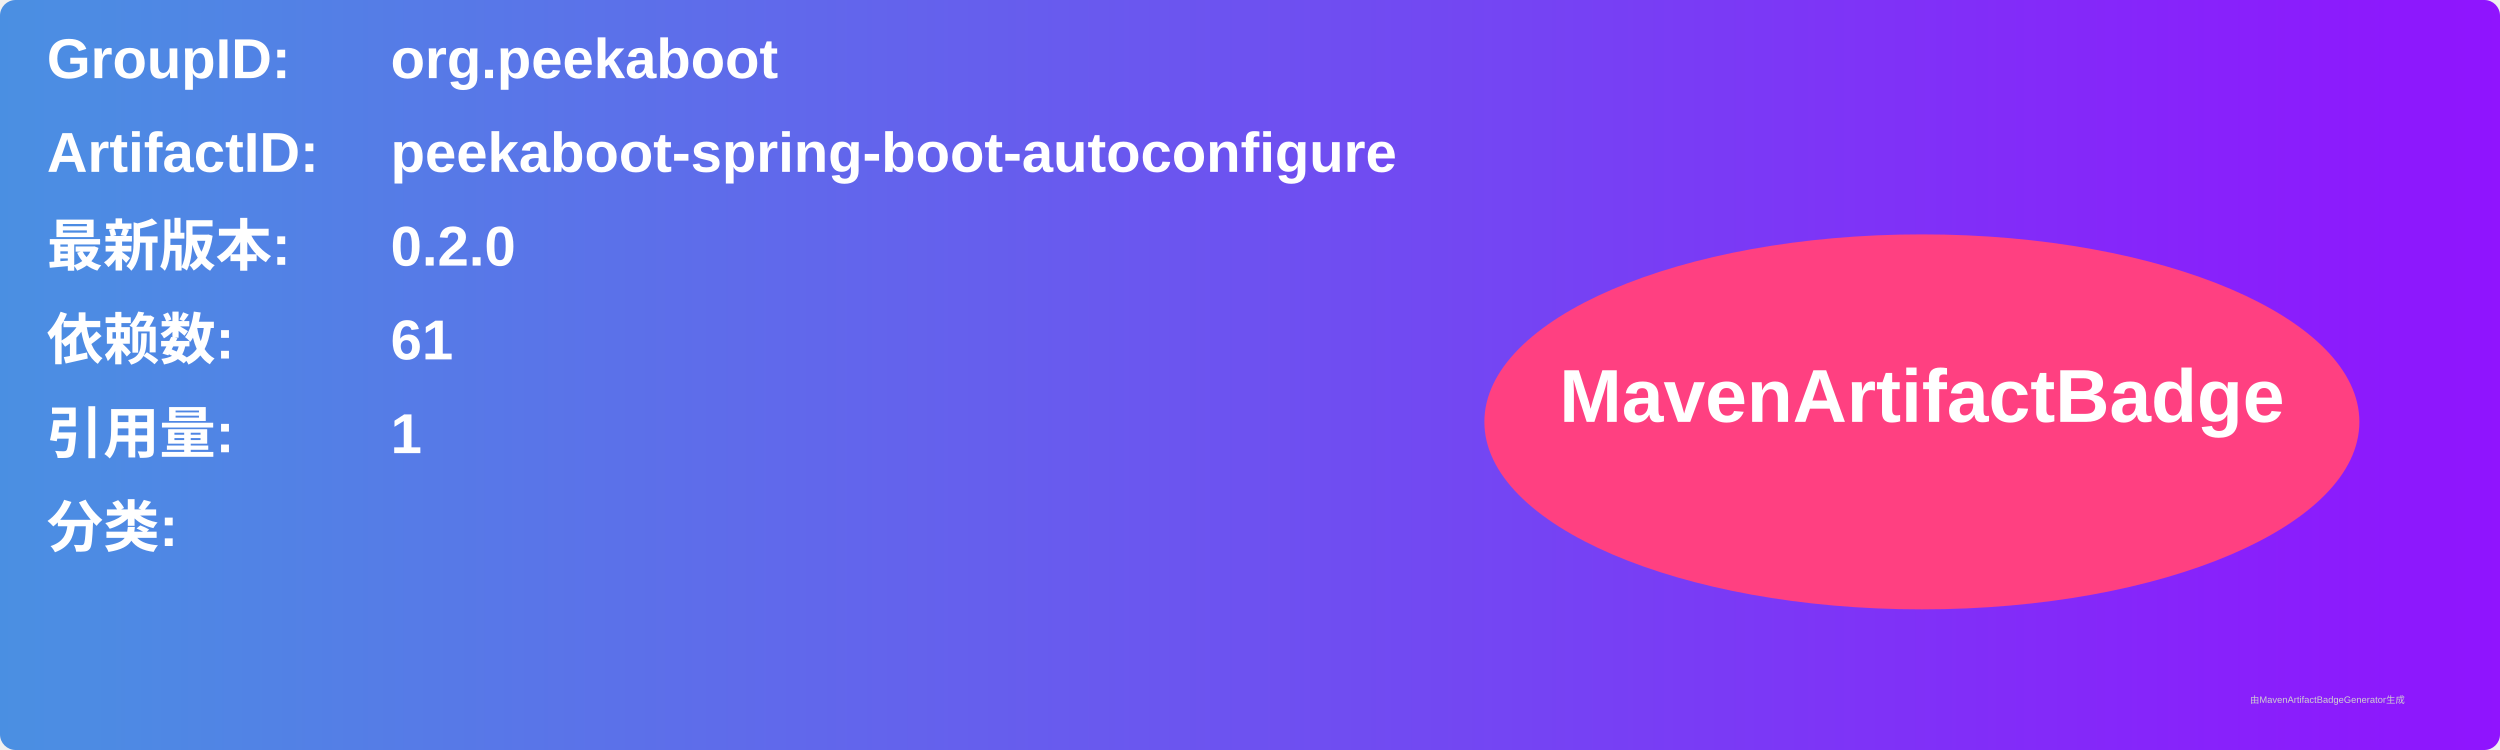
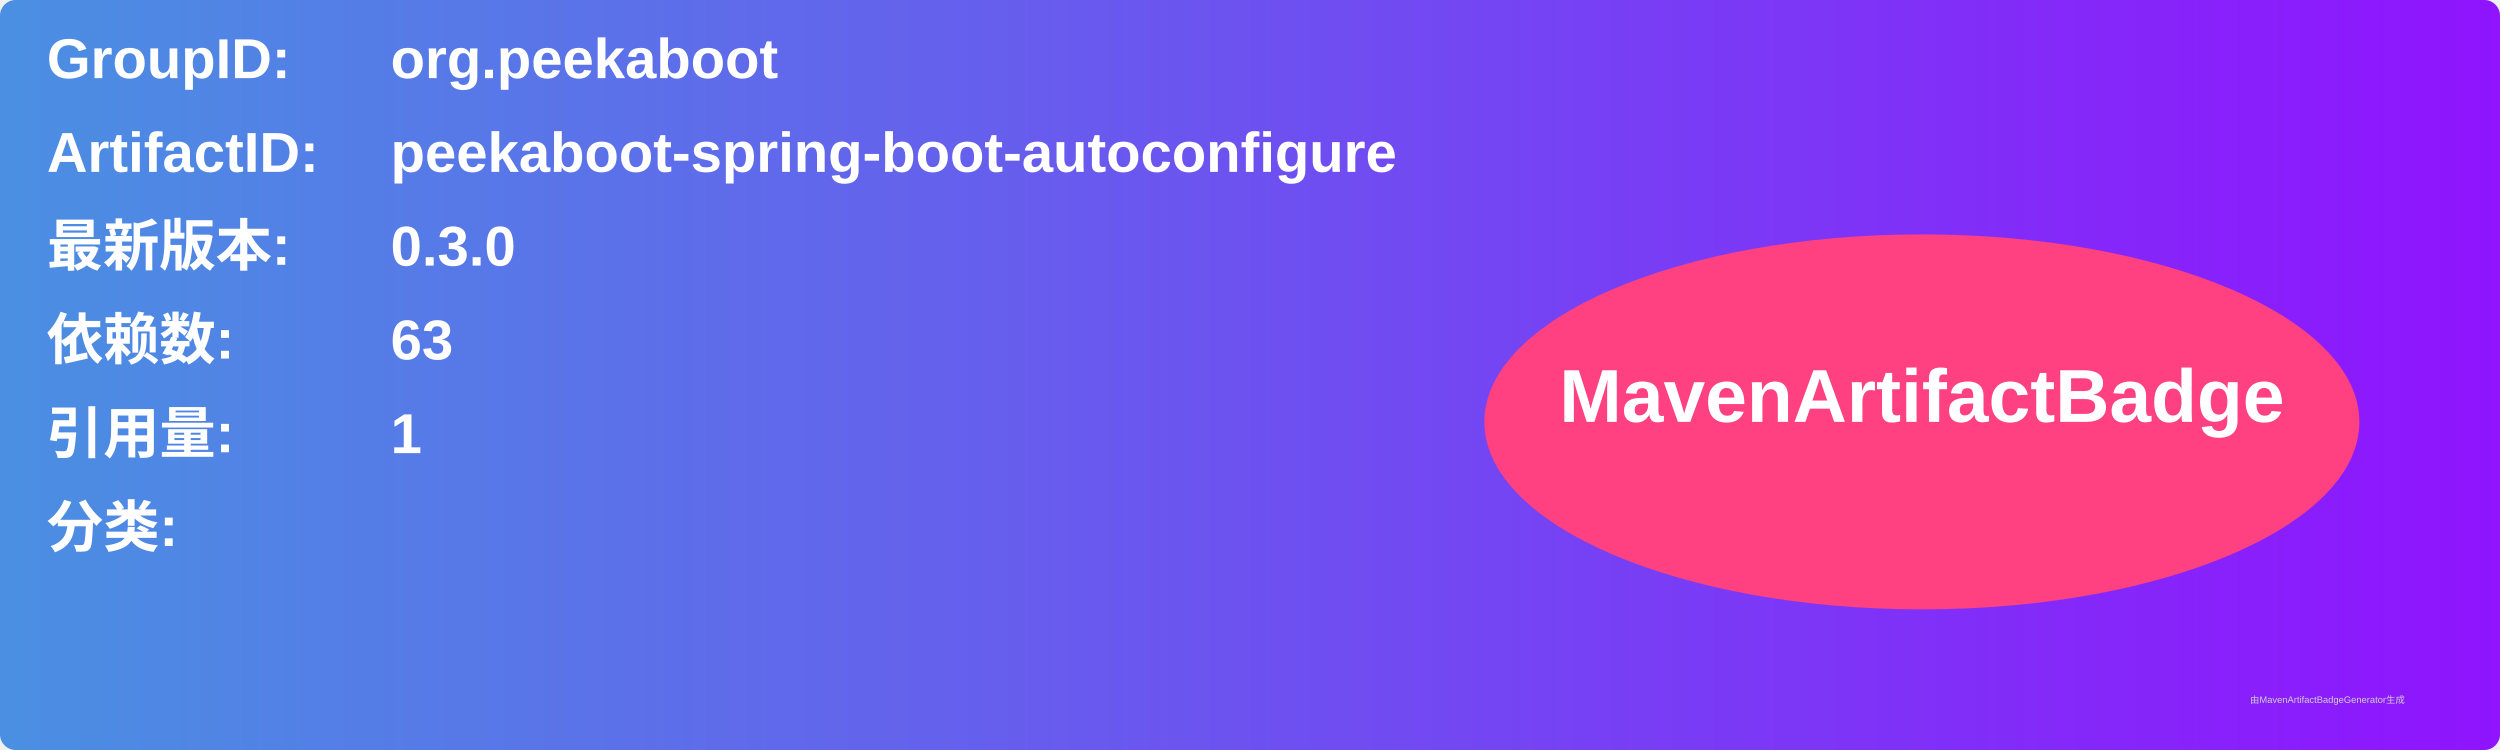
<svg xmlns="http://www.w3.org/2000/svg" width="800" height="240" viewBox="0 0 800 240">
  <linearGradient id="grad" x1="0%" y1="0%" x2="100%" y2="0%">
    <stop offset="0%" stop-color="#4a90e2" />
    <stop offset="100%" stop-color="#9013fe" />
  </linearGradient>
  <rect width="100%" height="100%" rx="5" ry="5" fill="url(#grad)" />
  <g transform="translate(15, 15)">
    <text x="0" y="10" font-family="Arial" font-size="18" fill="white" font-weight="bold" width="260">GroupID:</text>
    <text x="110" y="10" font-family="Arial" font-size="18" fill="white" font-weight="bold" width="460">org.peekaboot</text>
    <text x="0" y="40" font-family="Arial" font-size="18" fill="white" font-weight="bold" width="260">ArtifactID:</text>
    <text x="110" y="40" font-family="Arial" font-size="18" fill="white" font-weight="bold" width="460">peekaboot-spring-boot-autoconfigure</text>
    <text x="0" y="70" font-family="Arial" font-size="18" fill="white" font-weight="bold">最新版本:</text>
    <text x="110" y="70" font-family="Arial" font-size="18" fill="white" font-weight="bold">
-       <tspan font-weight="bold">0.2.0</tspan>
+       <tspan font-weight="bold">0.3.0</tspan>
    </text>
    <text x="0" y="100" font-family="Arial" font-size="18" fill="white" font-weight="bold">依赖数: </text>
    <text x="110" y="100" font-family="Arial" font-size="18" fill="white">
-       <tspan font-weight="bold">61</tspan>
+       <tspan font-weight="bold">63</tspan>
    </text>
    <text x="0" y="130" font-family="Arial" font-size="18" fill="white" font-weight="bold">引用量: </text>
    <text x="110" y="130" font-family="Arial" font-size="18" fill="white">
      <tspan font-weight="bold">1</tspan>
    </text>
    <text x="0" y="160" font-family="Arial" font-size="18" fill="white" font-weight="bold">分类:</text>
    <text x="10" y="190" font-family="Arial" font-size="10" fill="white">
      <tspan font-weight="bold" />
    </text>
    <ellipse cx="600" cy="120" rx="140" ry="60" fill="#ff4081" />
    <text x="600" y="120" text-anchor="middle" font-family="Arial" font-size="24" fill="white" font-weight="bold">MavenArtifactBadge</text>
  </g>
  <text x="720" y="225" font-family="Arial" font-size="3" fill="#d0d0d0">由MavenArtifactBadgeGenerator生成</text>
</svg>
